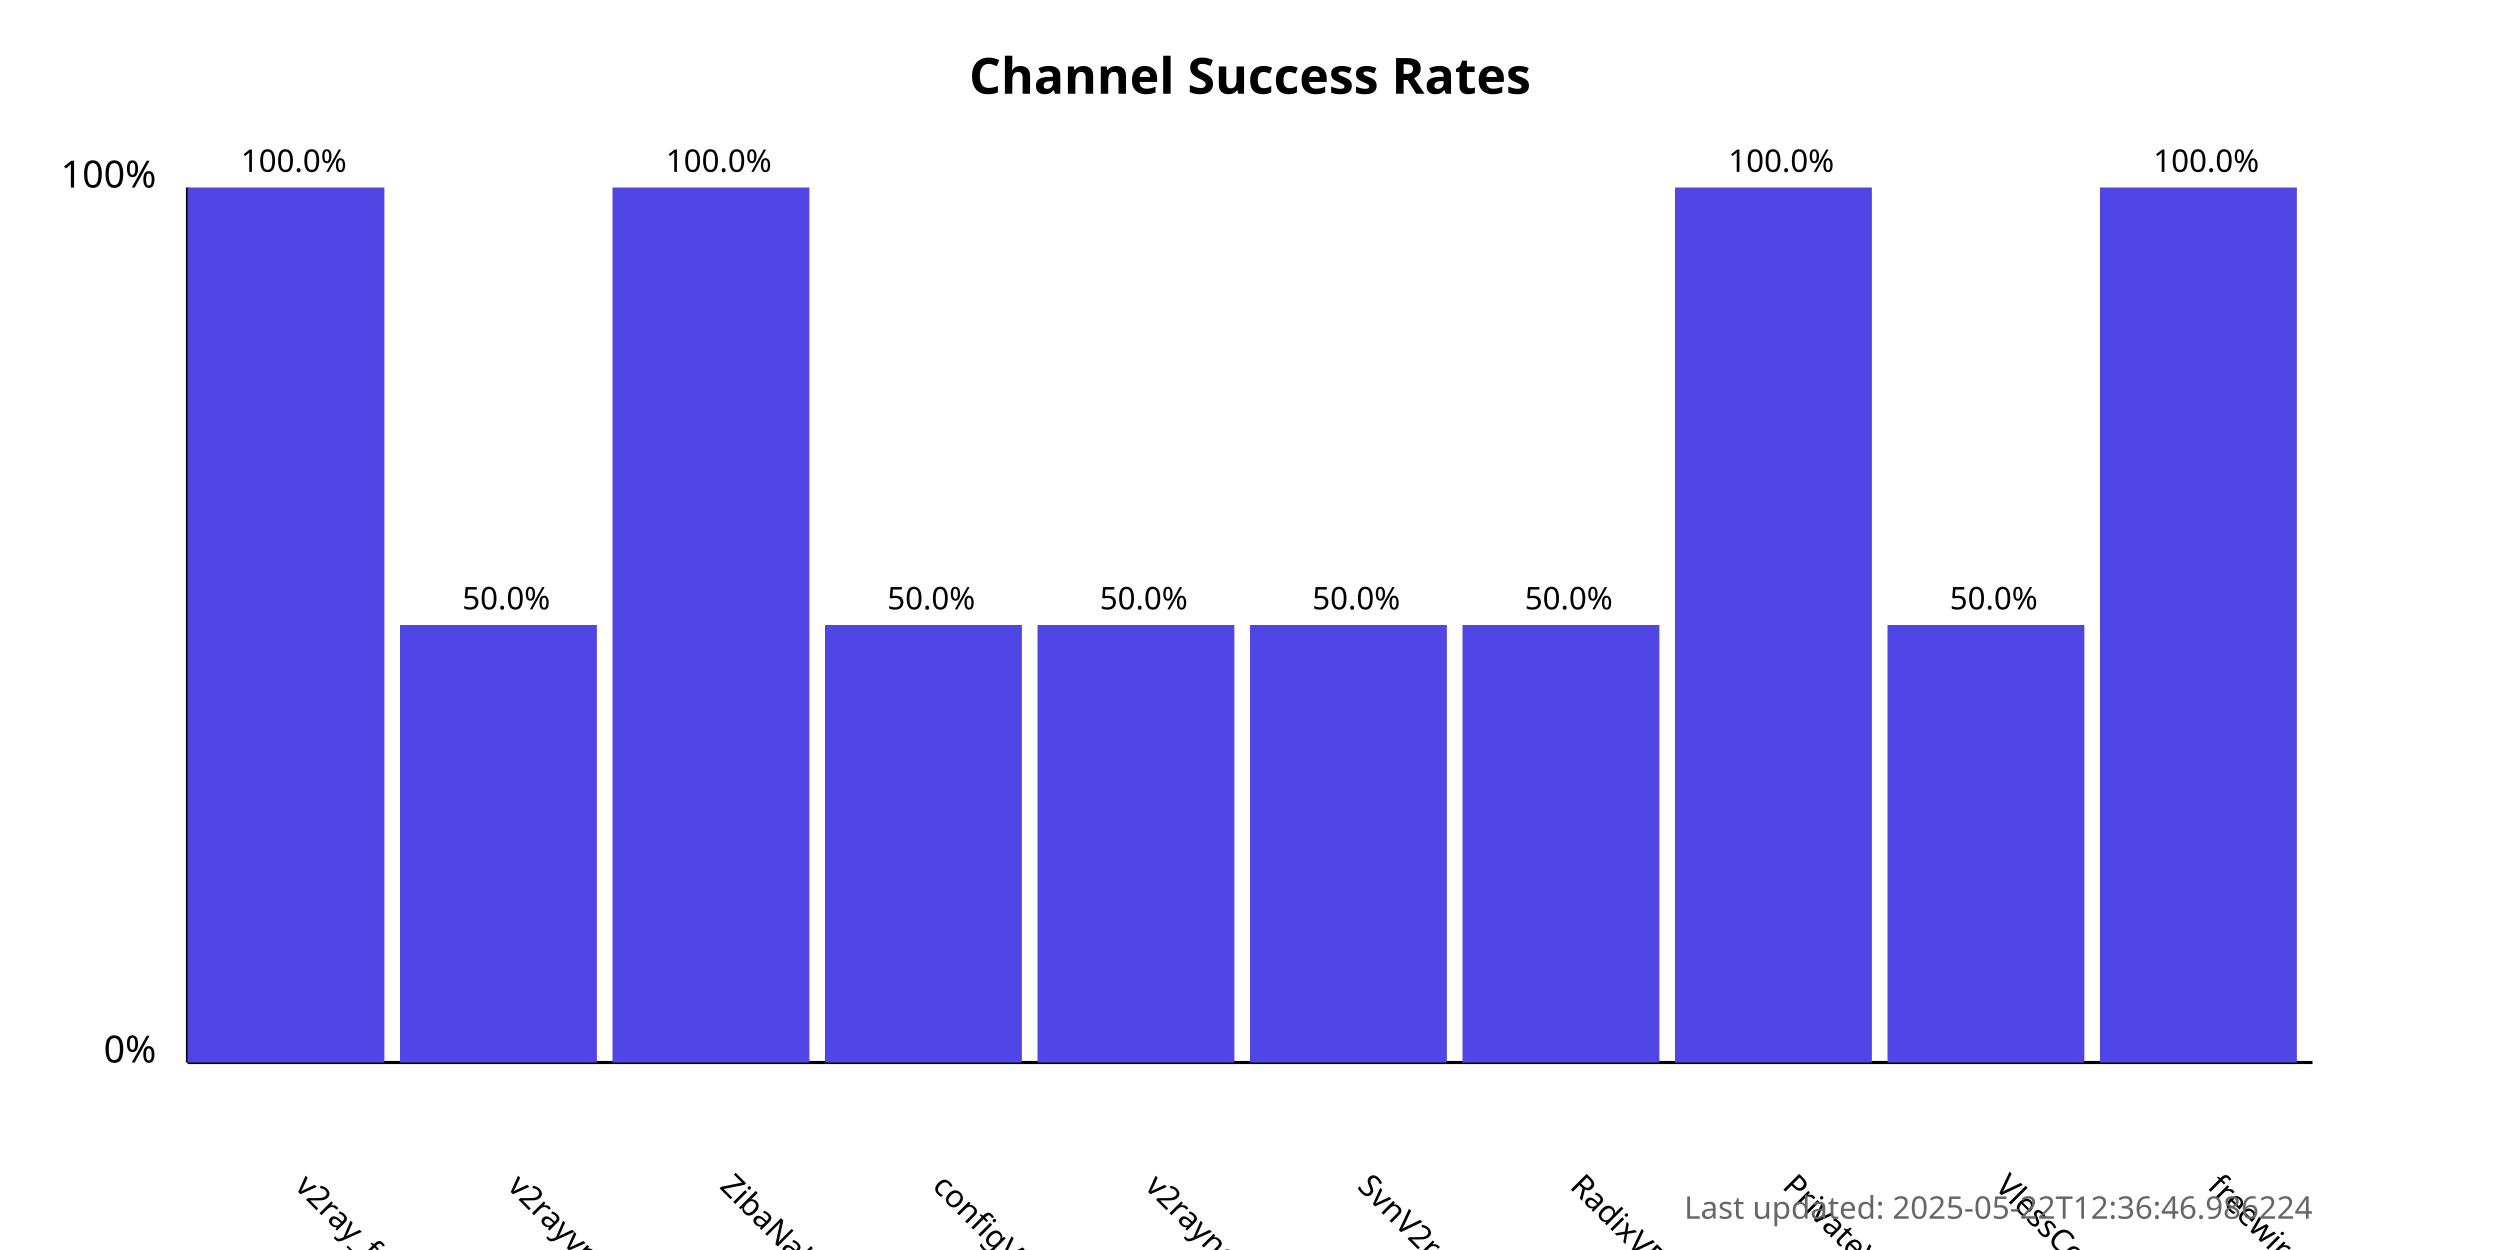
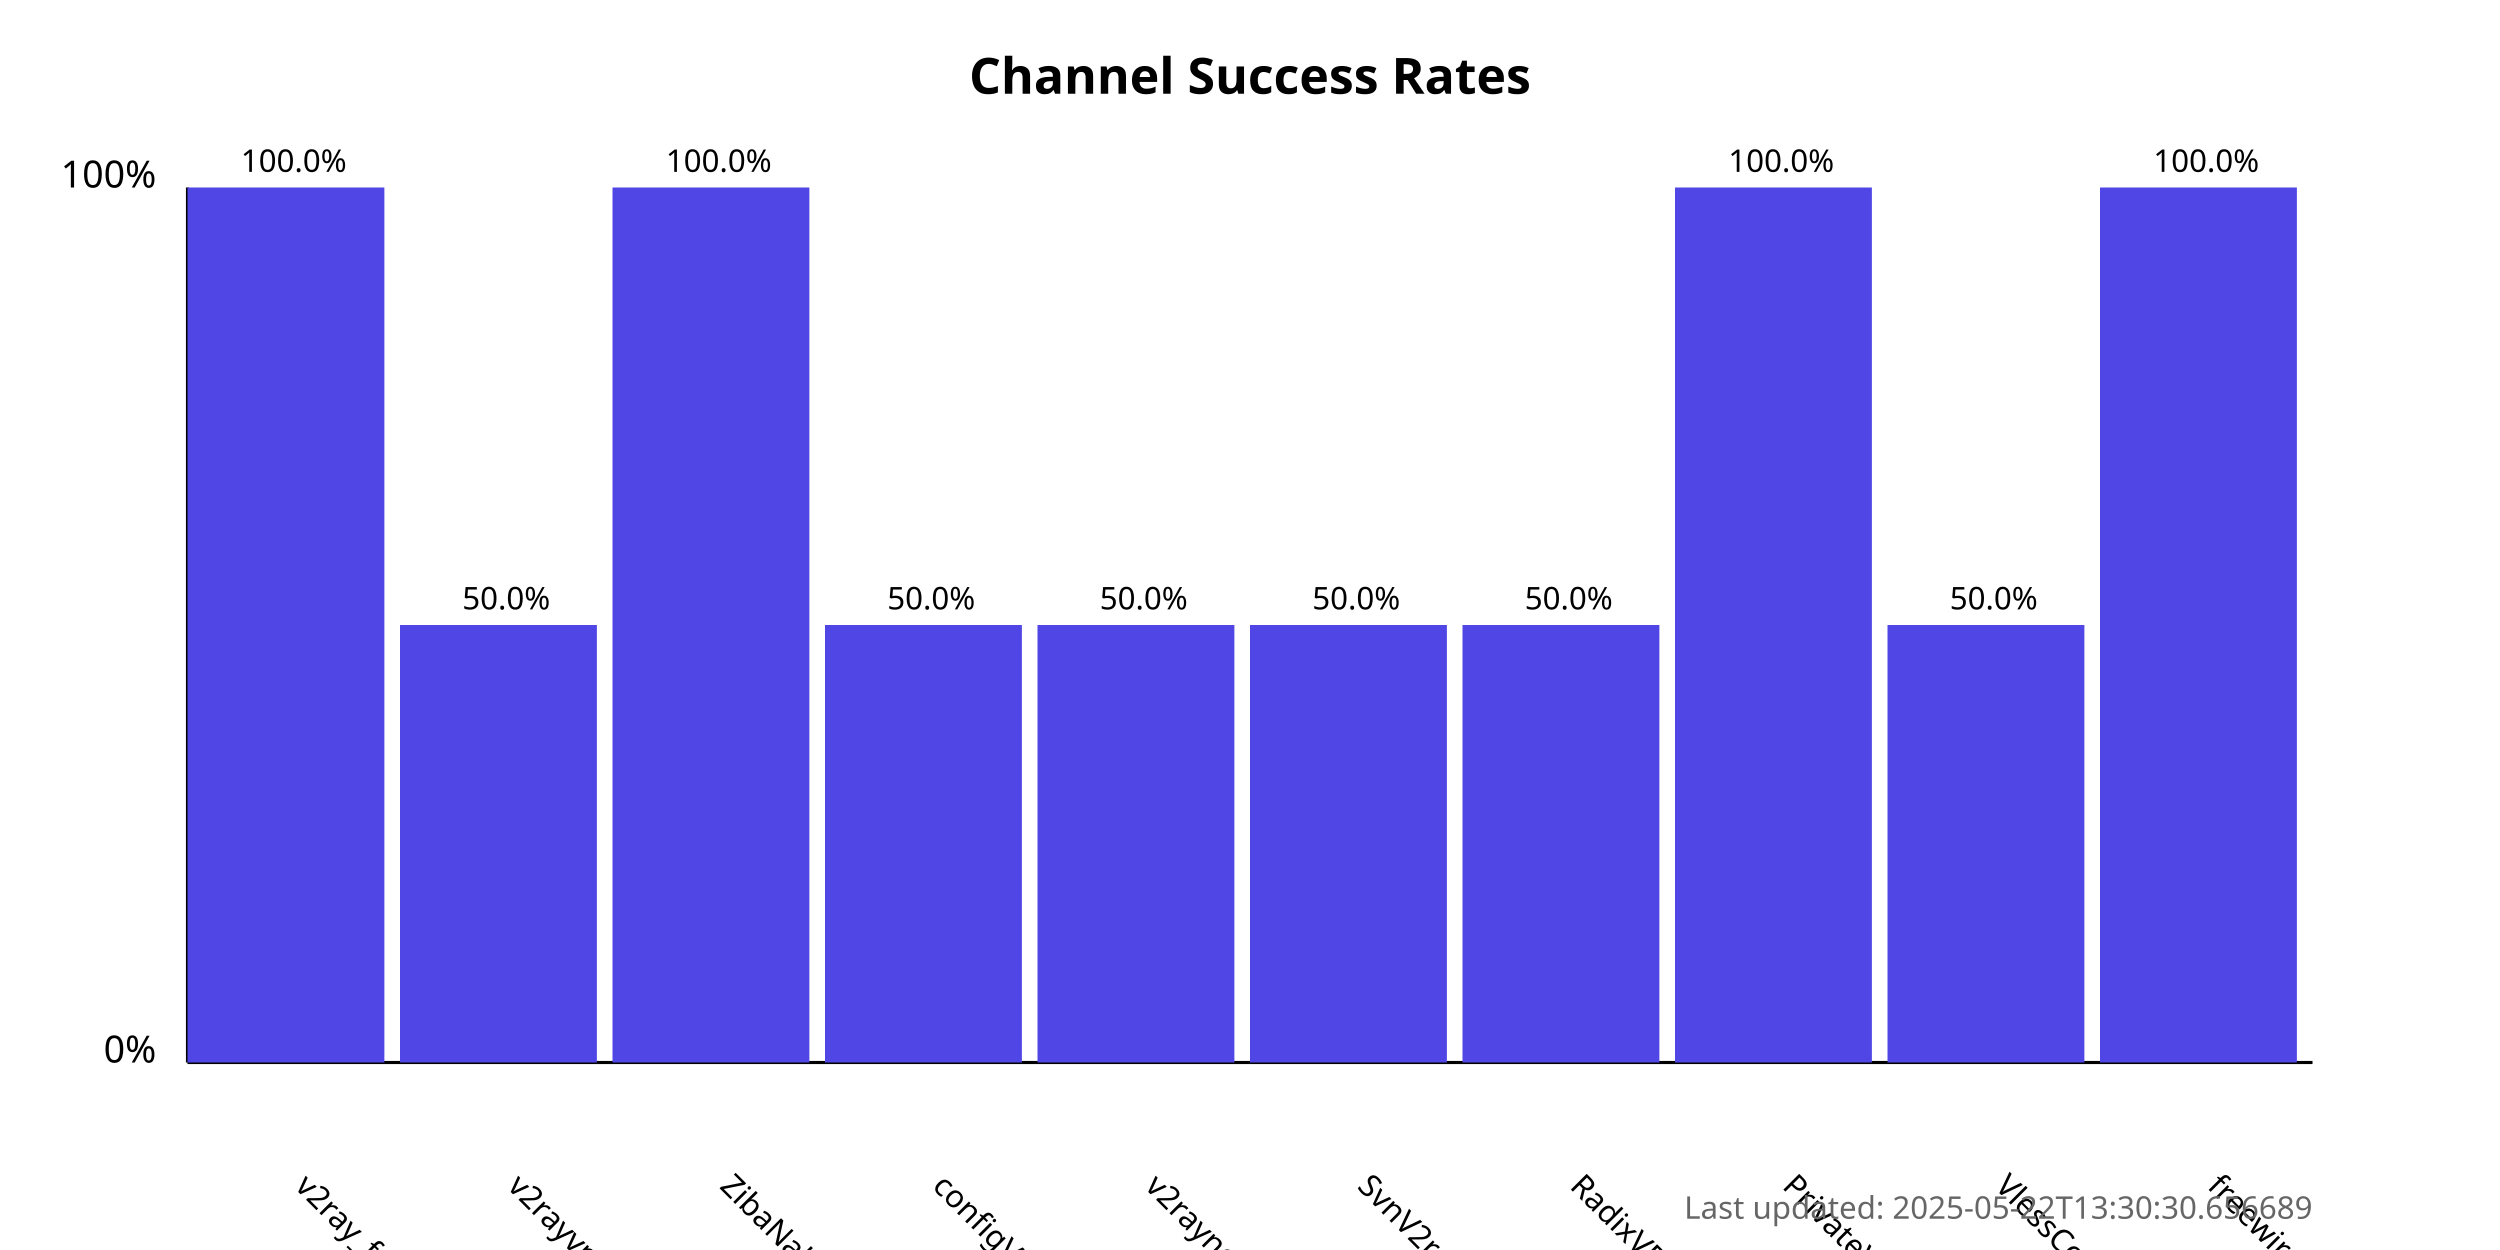
<svg xmlns="http://www.w3.org/2000/svg" width="800" height="400">
  <style>
            .chart-title { font: bold 16px sans-serif; }
            .axis-label { font: 12px sans-serif; }
            .tick-label { font: 10px sans-serif; }
            .bar { fill: #4f46e5; }
            .bar:hover { fill: #6366f1; }
            .timestamp { font: 10px sans-serif; fill: #666; }
        </style>
  <text x="400.0" y="30" text-anchor="middle" class="chart-title">
            Channel Success Rates
        </text>
  <line x1="60" y1="340" x2="60" y2="60" stroke="black" stroke-width="1" />
  <line x1="60" y1="340" x2="740" y2="340" stroke="black" stroke-width="1" />
  <text x="50" y="340" text-anchor="end" class="axis-label">0%</text>
  <text x="50" y="60" text-anchor="end" class="axis-label">100%</text>
  <g>
    <rect x="60" y="60.0" width="63.0" height="280.0" class="bar" />
    <text x="94.0" y="380" transform="rotate(45, 94.0, 380)" text-anchor="start" class="tick-label">
                v2ray_free_conf
            </text>
    <text x="94.0" y="55.0" text-anchor="middle" class="tick-label">
                100.0%
            </text>
  </g>
  <g>
    <rect x="128.0" y="200.0" width="63.0" height="140.0" class="bar" />
    <text x="162.0" y="380" transform="rotate(45, 162.0, 380)" text-anchor="start" class="tick-label">
                v2rayvpno
            </text>
    <text x="162.0" y="195.0" text-anchor="middle" class="tick-label">
                50.0%
            </text>
  </g>
  <g>
    <rect x="196.0" y="60.0" width="63.0" height="280.0" class="bar" />
    <text x="230.0" y="380" transform="rotate(45, 230.0, 380)" text-anchor="start" class="tick-label">
                ZibaNabz
            </text>
    <text x="230.0" y="55.0" text-anchor="middle" class="tick-label">
                100.0%
            </text>
  </g>
  <g>
    <rect x="264.0" y="200.0" width="63.0" height="140.0" class="bar" />
    <text x="298.0" y="380" transform="rotate(45, 298.0, 380)" text-anchor="start" class="tick-label">
                configV2rayForFree
            </text>
    <text x="298.0" y="195.0" text-anchor="middle" class="tick-label">
                50.0%
            </text>
  </g>
  <g>
    <rect x="332.0" y="200.0" width="63.0" height="140.0" class="bar" />
    <text x="366.0" y="380" transform="rotate(45, 366.0, 380)" text-anchor="start" class="tick-label">
                v2rayngvpn
            </text>
    <text x="366.0" y="195.0" text-anchor="middle" class="tick-label">
                50.0%
            </text>
  </g>
  <g>
    <rect x="400.0" y="200.0" width="63.0" height="140.0" class="bar" />
    <text x="434.0" y="380" transform="rotate(45, 434.0, 380)" text-anchor="start" class="tick-label">
                SvnV2ray
            </text>
    <text x="434.0" y="195.0" text-anchor="middle" class="tick-label">
                50.0%
            </text>
  </g>
  <g>
    <rect x="468.0" y="200.0" width="63.0" height="140.0" class="bar" />
    <text x="502.0" y="380" transform="rotate(45, 502.0, 380)" text-anchor="start" class="tick-label">
                RadixVPN
            </text>
    <text x="502.0" y="195.0" text-anchor="middle" class="tick-label">
                50.0%
            </text>
  </g>
  <g>
    <rect x="536.0" y="60.0" width="63.0" height="280.0" class="bar" />
    <text x="570.0" y="380" transform="rotate(45, 570.0, 380)" text-anchor="start" class="tick-label">
                PrivateVPNs
            </text>
    <text x="570.0" y="55.0" text-anchor="middle" class="tick-label">
                100.0%
            </text>
  </g>
  <g>
    <rect x="604.0" y="200.0" width="63.0" height="140.0" class="bar" />
    <text x="638.0" y="380" transform="rotate(45, 638.0, 380)" text-anchor="start" class="tick-label">
                VlessConfig
            </text>
    <text x="638.0" y="195.0" text-anchor="middle" class="tick-label">
                50.0%
            </text>
  </g>
  <g>
    <rect x="672.0" y="60.0" width="63.0" height="280.0" class="bar" />
    <text x="706.0" y="380" transform="rotate(45, 706.0, 380)" text-anchor="start" class="tick-label">
                freewireguard
            </text>
    <text x="706.0" y="55.0" text-anchor="middle" class="tick-label">
                100.0%
            </text>
  </g>
  <text x="740" y="390" text-anchor="end" class="timestamp">
-             Last updated: 2025-05-22T12:36:46.986224
+             Last updated: 2025-05-22T13:30:30.656689
        </text>
</svg>
